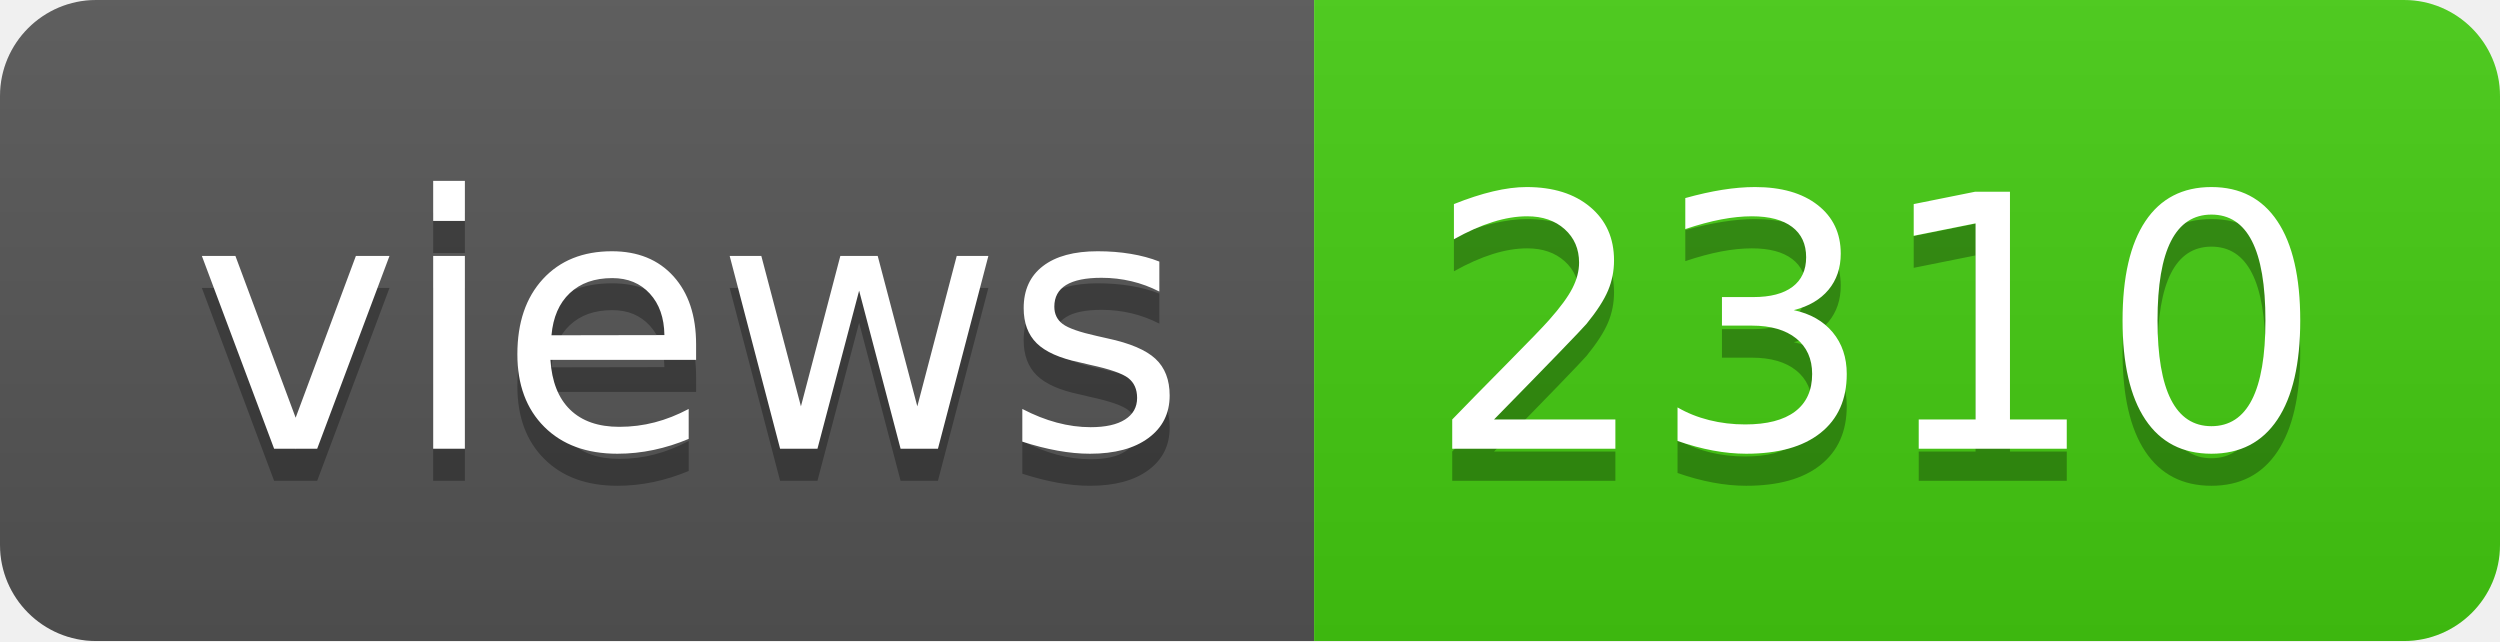
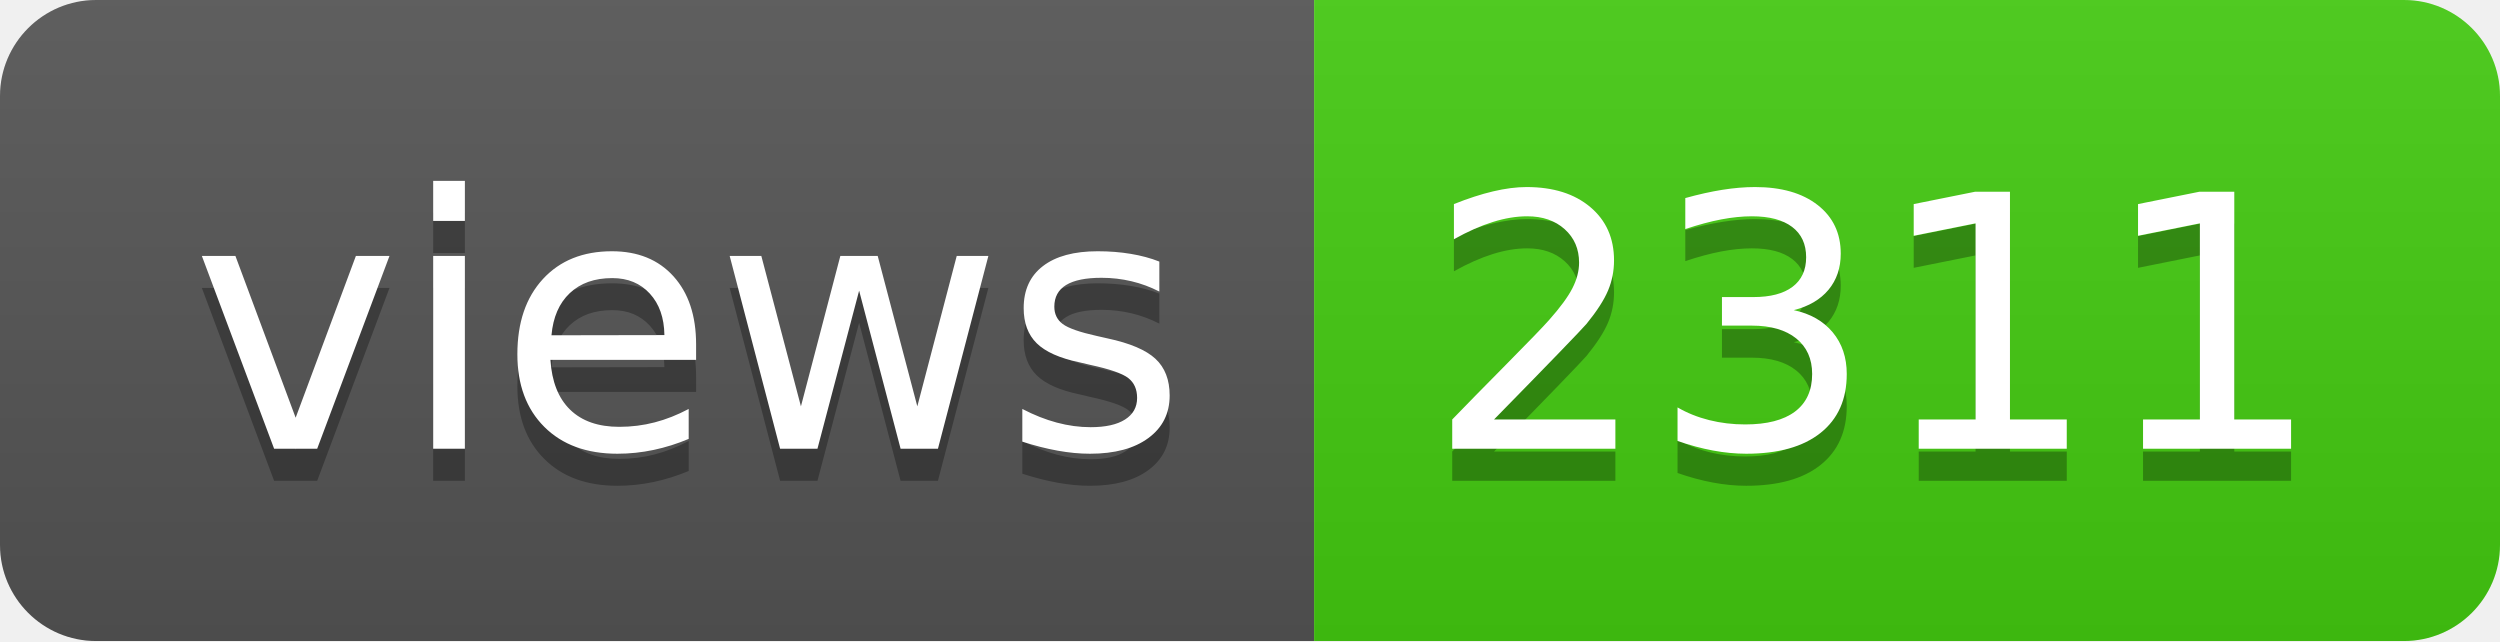
- <svg xmlns="http://www.w3.org/2000/svg" width="78" height="20" role="img" aria-label="views: 2310">
+ <svg xmlns="http://www.w3.org/2000/svg" width="78" height="20" role="img" aria-label="views: 2311">
  <linearGradient id="s" x2="0" y2="100%">
    <stop offset="0" stop-color="#bbb" stop-opacity=".1" />
    <stop offset="1" stop-opacity=".1" />
  </linearGradient>
  <clipPath id="r">
    <rect width="78" height="20" rx="3" fill="#fff" />
  </clipPath>
  <g clip-path="url(#r)">
    <rect width="41" height="20" fill="#555" />
    <rect x="41" width="37" height="20" fill="#4c1" />
    <rect width="78" height="20" fill="url(#s)" />
  </g>
  <g fill="#fff" text-anchor="middle" font-family="Verdana,Geneva,DejaVu Sans,sans-serif" text-rendering="geometricPrecision" font-size="110">
    <text aria-hidden="true" x="215" y="150" fill="#010101" fill-opacity=".3" transform="scale(.1)" textLength="310">views</text>
    <text x="215" y="140" transform="scale(.1)" fill="#fff" textLength="310">views</text>
-     <text aria-hidden="true" x="585" y="150" fill="#010101" fill-opacity=".3" transform="scale(.1)" textLength="270">2310</text>
-     <text x="585" y="140" transform="scale(.1)" fill="#fff" textLength="270">2310</text>
+     <text aria-hidden="true" x="585" y="150" fill="#010101" fill-opacity=".3" transform="scale(.1)" textLength="270">2311</text>
+     <text x="585" y="140" transform="scale(.1)" fill="#fff" textLength="270">2311</text>
  </g>
</svg>
